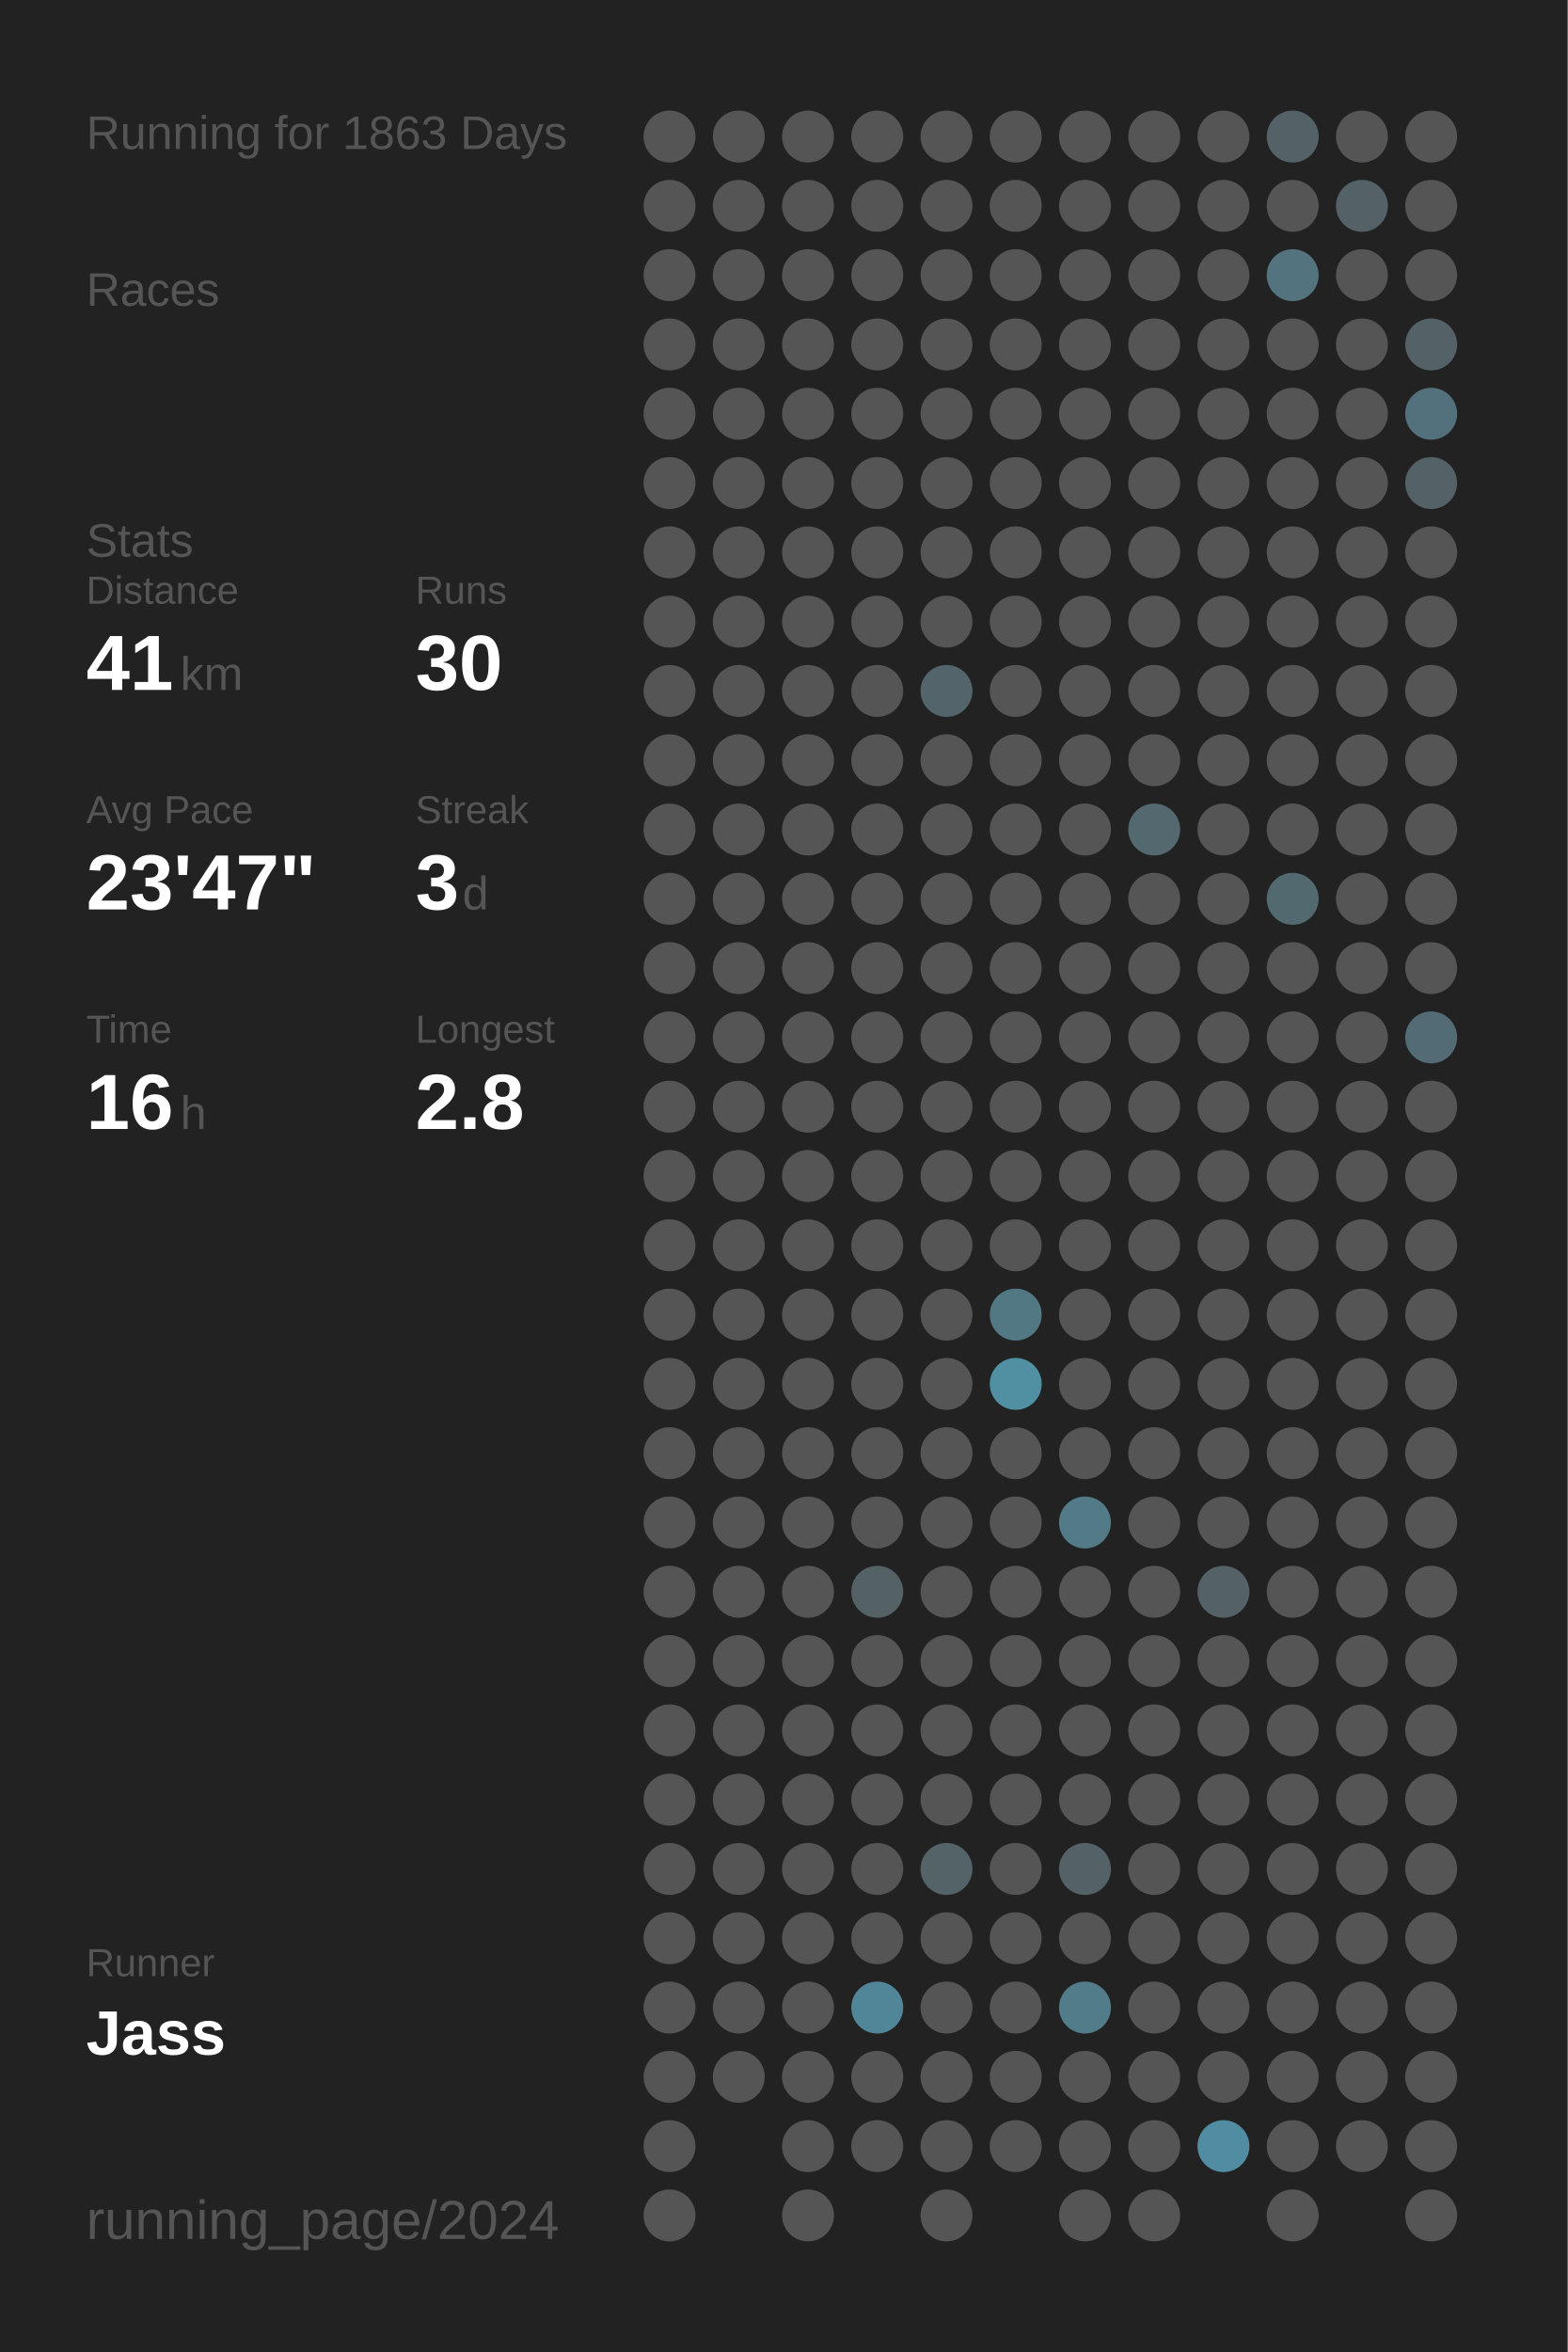
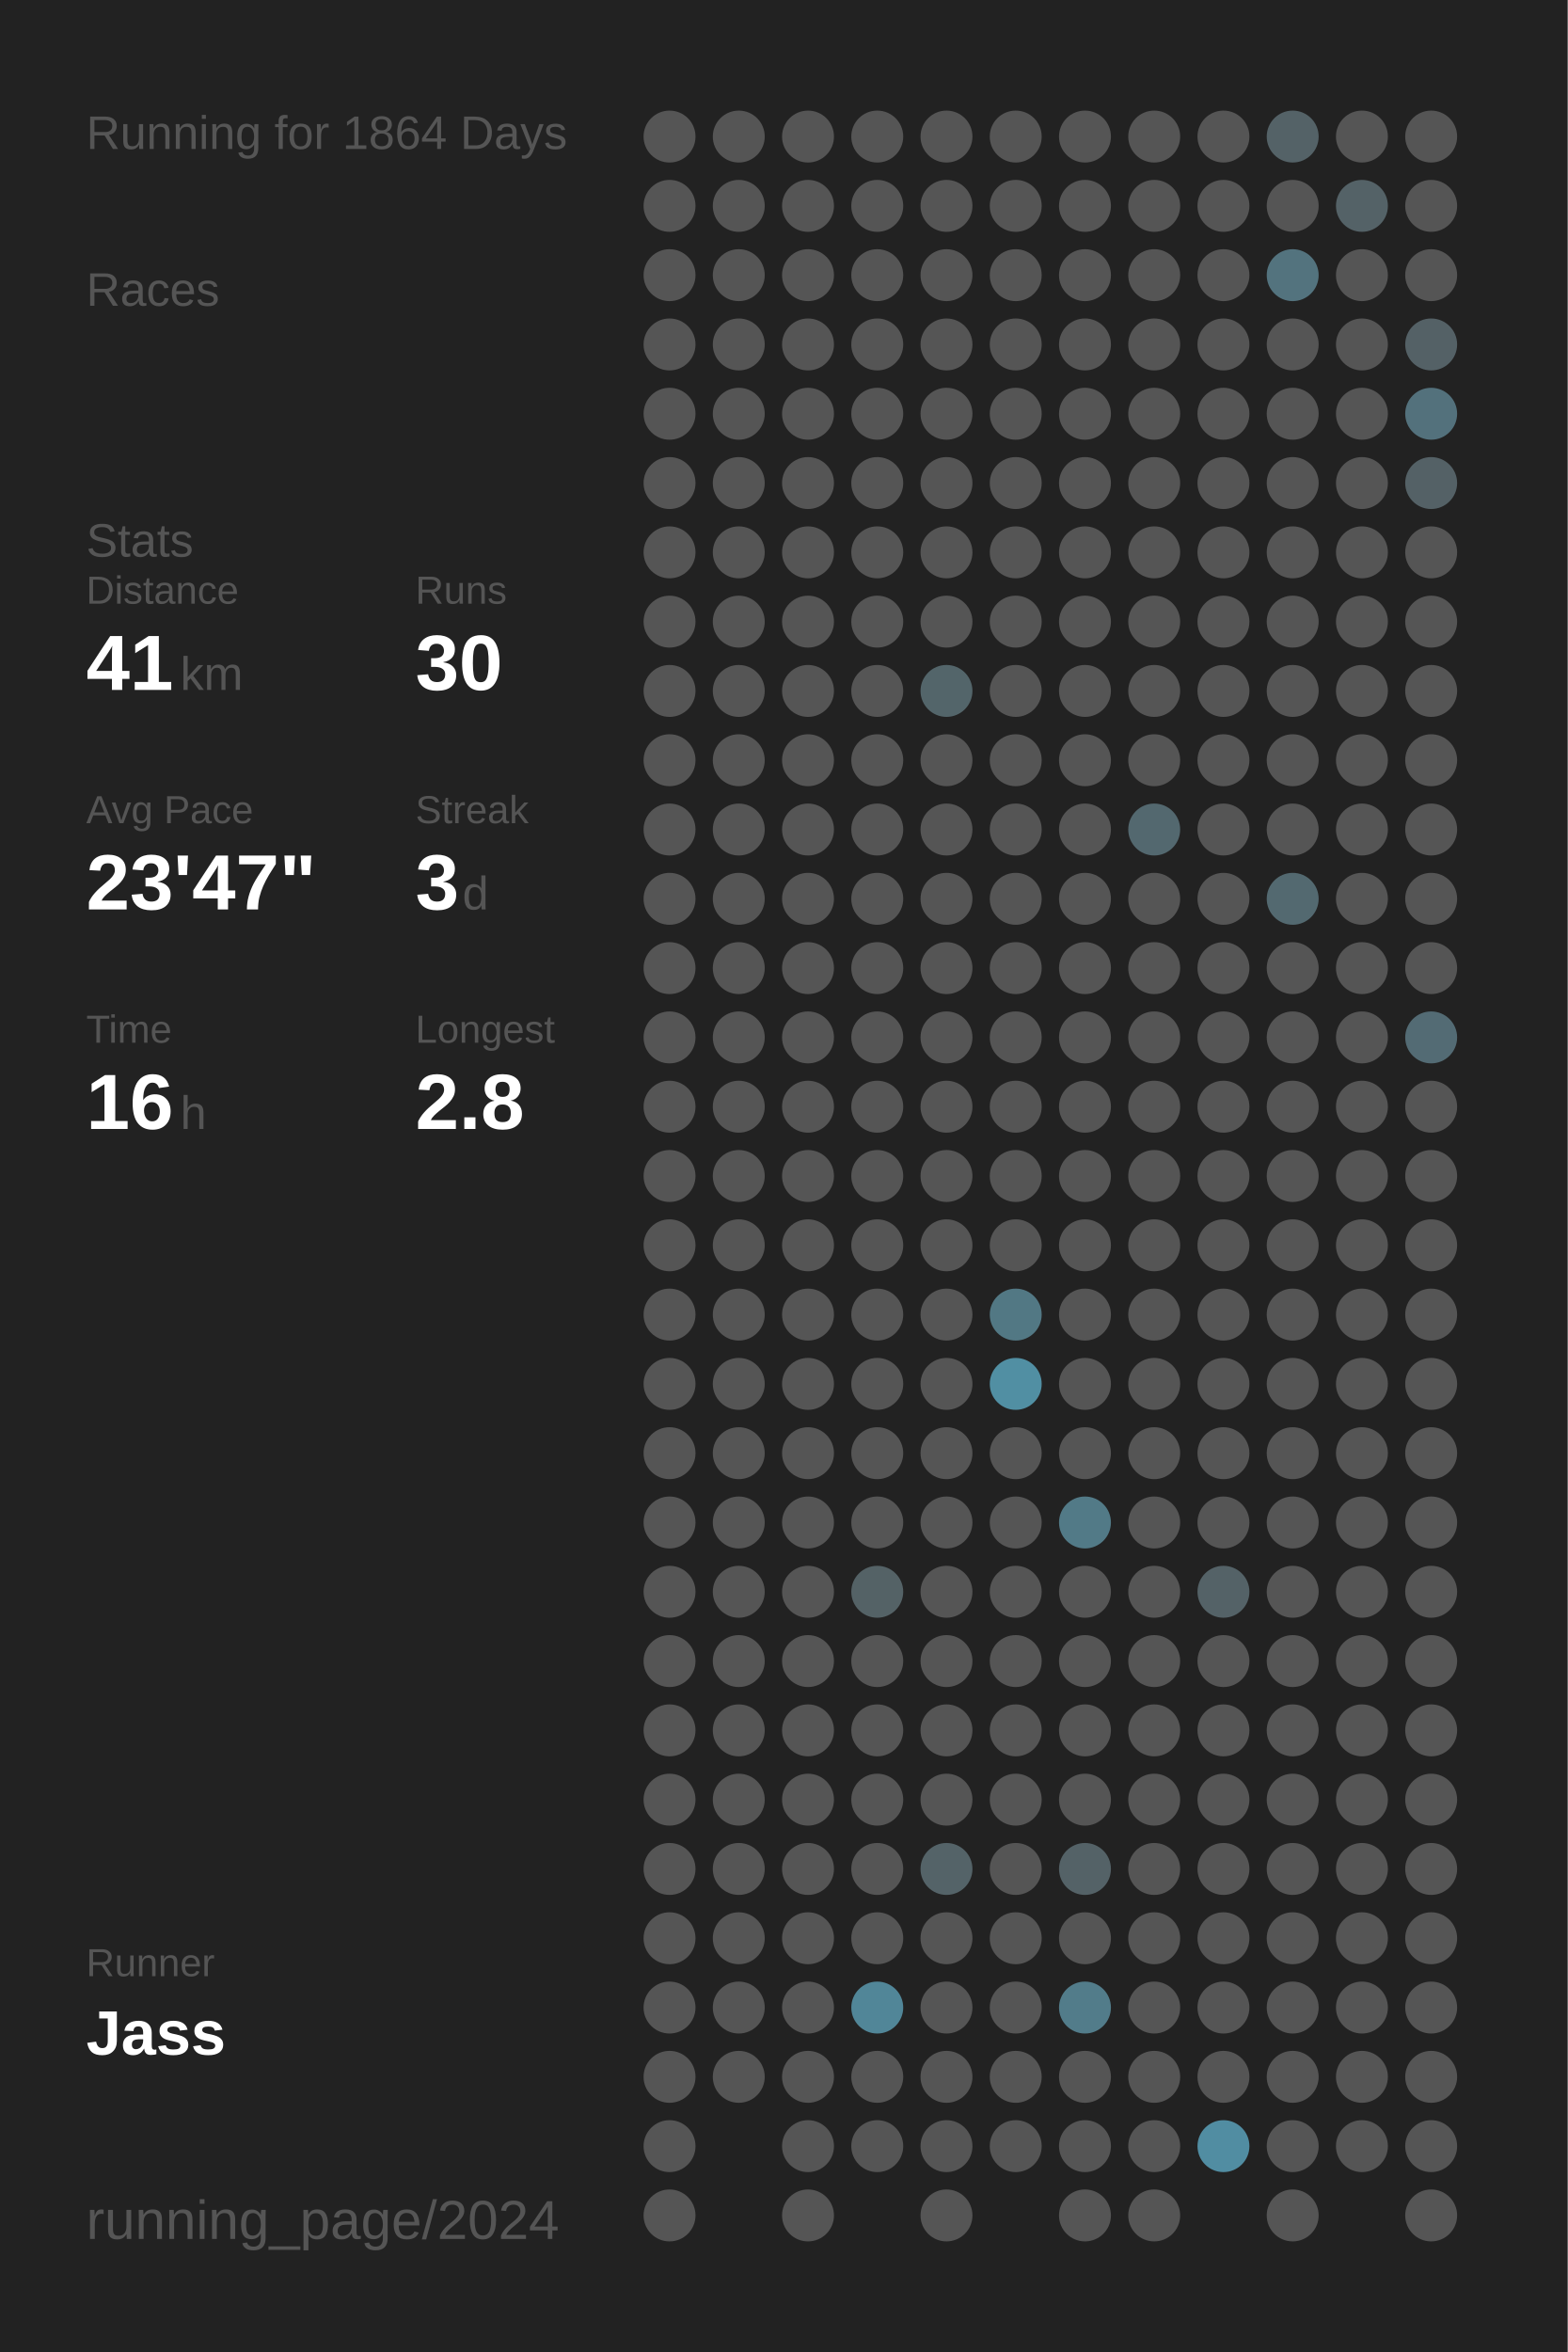
<svg xmlns="http://www.w3.org/2000/svg" baseProfile="full" height="300mm" version="1.1" viewBox="0,0,200,300" width="200mm">
  <defs />
  <rect fill="#222222" height="300" width="200" x="0" y="0" />
-   <text fill="#555555" style="font-size:6px; font-family:Arial;" x="11" y="19">Running for 1863 Days</text>
+   <text fill="#555555" style="font-size:6px; font-family:Arial;" x="11" y="19">Running for 1864 Days</text>
  <text fill="#555555" style="font-size:6px; font-family:Arial;" x="11" y="39">Races</text>
  <text fill="#555555" style="font-size:6px; font-family:Arial;" x="11" y="71">Stats</text>
  <text fill="#555555" style="font-size:5px; font-family:Arial;" x="11" y="77">Distance</text>
  <text fill="#FFFFFF" style="font-size:10px; font-family:Arial; font-weight:bold;" x="11" y="88">41</text>
  <text fill="#555555" style="font-size:6px; font-family:Arial;" x="23" y="88">km</text>
  <text fill="#555555" style="font-size:5px; font-family:Arial;" x="53" y="77">Runs</text>
  <text fill="#FFFFFF" style="font-size:10px; font-family:Arial; font-weight:bold;" x="53" y="88">30</text>
  <text fill="#555555" style="font-size:5px; font-family:Arial;" x="11" y="105">Avg Pace</text>
  <text fill="#FFFFFF" style="font-size:10px; font-family:Arial; font-weight:bold;" x="11" y="116">23'47"</text>
  <text fill="#555555" style="font-size:5px; font-family:Arial;" x="53" y="105">Streak</text>
  <text fill="#FFFFFF" style="font-size:10px; font-family:Arial; font-weight:bold;" x="53" y="116">3</text>
  <text fill="#555555" style="font-size:6px; font-family:Arial;" x="59" y="116">d</text>
  <text fill="#555555" style="font-size:5px; font-family:Arial;" x="11" y="133">Time</text>
  <text fill="#FFFFFF" style="font-size:10px; font-family:Arial; font-weight:bold;" x="11" y="144">16</text>
  <text fill="#555555" style="font-size:6px; font-family:Arial;" x="23" y="144">h</text>
  <text fill="#555555" style="font-size:5px; font-family:Arial;" x="53" y="133">Longest</text>
  <text fill="#FFFFFF" style="font-size:10px; font-family:Arial; font-weight:bold;" x="53" y="144">2.8</text>
  <text fill="#555555" style="font-size:5px; font-family:Arial;" x="11" y="252.065">Runner</text>
  <text fill="#FFFFFF" style="font-size:8px; font-family:Arial; font-weight:bold;" x="11" y="262.065">Jass</text>
  <text fill="#555555" style="font-size:7px; font-family:Arial;" x="11" y="285.581">running_page/2024</text>
  <circle cx="85.417" cy="17.419" fill="#555555" r="3.312" />
  <circle cx="85.417" cy="26.258" fill="#555555" r="3.312" />
  <circle cx="85.417" cy="35.097" fill="#555555" r="3.312" />
  <circle cx="85.417" cy="43.935" fill="#555555" r="3.312" />
  <circle cx="85.417" cy="52.774" fill="#555555" r="3.312" />
  <circle cx="85.417" cy="61.613" fill="#555555" r="3.312" />
  <circle cx="85.417" cy="70.452" fill="#555555" r="3.312" />
  <circle cx="85.417" cy="79.29" fill="#555555" r="3.312" />
  <circle cx="85.417" cy="88.129" fill="#555555" r="3.312" />
  <circle cx="85.417" cy="96.968" fill="#555555" r="3.312" />
  <circle cx="85.417" cy="105.806" fill="#555555" r="3.312" />
  <circle cx="85.417" cy="114.645" fill="#555555" r="3.312" />
  <circle cx="85.417" cy="123.484" fill="#555555" r="3.312" />
  <circle cx="85.417" cy="132.323" fill="#555555" r="3.312" />
  <circle cx="85.417" cy="141.161" fill="#555555" r="3.312" />
  <circle cx="85.417" cy="150" fill="#555555" r="3.312" />
  <circle cx="85.417" cy="158.839" fill="#555555" r="3.312" />
  <circle cx="85.417" cy="167.677" fill="#555555" r="3.312" />
  <circle cx="85.417" cy="176.516" fill="#555555" r="3.312" />
  <circle cx="85.417" cy="185.355" fill="#555555" r="3.312" />
  <circle cx="85.417" cy="194.194" fill="#555555" r="3.312" />
  <circle cx="85.417" cy="203.032" fill="#555555" r="3.312" />
  <circle cx="85.417" cy="211.871" fill="#555555" r="3.312" />
  <circle cx="85.417" cy="220.71" fill="#555555" r="3.312" />
  <circle cx="85.417" cy="229.548" fill="#555555" r="3.312" />
  <circle cx="85.417" cy="238.387" fill="#555555" r="3.312" />
  <circle cx="85.417" cy="247.226" fill="#555555" r="3.312" />
  <circle cx="85.417" cy="256.065" fill="#555555" r="3.312" />
  <circle cx="85.417" cy="264.903" fill="#555555" r="3.312" />
  <circle cx="85.417" cy="273.742" fill="#555555" r="3.312" />
  <circle cx="85.417" cy="282.581" fill="#555555" r="3.312" />
  <circle cx="94.25" cy="17.419" fill="#555555" r="3.312" />
  <circle cx="94.25" cy="26.258" fill="#555555" r="3.312" />
  <circle cx="94.25" cy="35.097" fill="#555555" r="3.312" />
  <circle cx="94.25" cy="43.935" fill="#555555" r="3.312" />
  <circle cx="94.25" cy="52.774" fill="#555555" r="3.312" />
  <circle cx="94.25" cy="61.613" fill="#555555" r="3.312" />
  <circle cx="94.25" cy="70.452" fill="#555555" r="3.312" />
  <circle cx="94.25" cy="79.29" fill="#555555" r="3.312" />
  <circle cx="94.25" cy="88.129" fill="#555555" r="3.312" />
  <circle cx="94.25" cy="96.968" fill="#555555" r="3.312" />
  <circle cx="94.25" cy="105.806" fill="#555555" r="3.312" />
  <circle cx="94.25" cy="114.645" fill="#555555" r="3.312" />
  <circle cx="94.25" cy="123.484" fill="#555555" r="3.312" />
  <circle cx="94.25" cy="132.323" fill="#555555" r="3.312" />
  <circle cx="94.25" cy="141.161" fill="#555555" r="3.312" />
  <circle cx="94.25" cy="150" fill="#555555" r="3.312" />
  <circle cx="94.25" cy="158.839" fill="#555555" r="3.312" />
  <circle cx="94.25" cy="167.677" fill="#555555" r="3.312" />
  <circle cx="94.25" cy="176.516" fill="#555555" r="3.312" />
  <circle cx="94.25" cy="185.355" fill="#555555" r="3.312" />
  <circle cx="94.25" cy="194.194" fill="#555555" r="3.312" />
  <circle cx="94.25" cy="203.032" fill="#555555" r="3.312" />
  <circle cx="94.25" cy="211.871" fill="#555555" r="3.312" />
  <circle cx="94.25" cy="220.71" fill="#555555" r="3.312" />
  <circle cx="94.25" cy="229.548" fill="#555555" r="3.312" />
  <circle cx="94.25" cy="238.387" fill="#555555" r="3.312" />
  <circle cx="94.25" cy="247.226" fill="#555555" r="3.312" />
  <circle cx="94.25" cy="256.065" fill="#555555" r="3.312" />
  <circle cx="94.25" cy="264.903" fill="#555555" r="3.312" />
  <circle cx="103.083" cy="17.419" fill="#555555" r="3.312" />
  <circle cx="103.083" cy="26.258" fill="#555555" r="3.312" />
  <circle cx="103.083" cy="35.097" fill="#555555" r="3.312" />
  <circle cx="103.083" cy="43.935" fill="#555555" r="3.312" />
  <circle cx="103.083" cy="52.774" fill="#555555" r="3.312" />
  <circle cx="103.083" cy="61.613" fill="#555555" r="3.312" />
  <circle cx="103.083" cy="70.452" fill="#555555" r="3.312" />
  <circle cx="103.083" cy="79.29" fill="#555555" r="3.312" />
  <circle cx="103.083" cy="88.129" fill="#555555" r="3.312" />
  <circle cx="103.083" cy="96.968" fill="#555555" r="3.312" />
  <circle cx="103.083" cy="105.806" fill="#555555" r="3.312" />
  <circle cx="103.083" cy="114.645" fill="#555555" r="3.312" />
  <circle cx="103.083" cy="123.484" fill="#555555" r="3.312" />
  <circle cx="103.083" cy="132.323" fill="#555555" r="3.312" />
  <circle cx="103.083" cy="141.161" fill="#555555" r="3.312" />
  <circle cx="103.083" cy="150" fill="#555555" r="3.312" />
  <circle cx="103.083" cy="158.839" fill="#555555" r="3.312" />
  <circle cx="103.083" cy="167.677" fill="#555555" r="3.312" />
  <circle cx="103.083" cy="176.516" fill="#555555" r="3.312" />
  <circle cx="103.083" cy="185.355" fill="#555555" r="3.312" />
  <circle cx="103.083" cy="194.194" fill="#555555" r="3.312" />
  <circle cx="103.083" cy="203.032" fill="#555555" r="3.312" />
  <circle cx="103.083" cy="211.871" fill="#555555" r="3.312" />
  <circle cx="103.083" cy="220.71" fill="#555555" r="3.312" />
  <circle cx="103.083" cy="229.548" fill="#555555" r="3.312" />
  <circle cx="103.083" cy="238.387" fill="#555555" r="3.312" />
  <circle cx="103.083" cy="247.226" fill="#555555" r="3.312" />
  <circle cx="103.083" cy="256.065" fill="#555555" r="3.312" />
  <circle cx="103.083" cy="264.903" fill="#555555" r="3.312" />
  <circle cx="103.083" cy="273.742" fill="#555555" r="3.312" />
  <circle cx="103.083" cy="282.581" fill="#555555" r="3.312" />
  <circle cx="111.917" cy="17.419" fill="#555555" r="3.312" />
  <circle cx="111.917" cy="26.258" fill="#555555" r="3.312" />
  <circle cx="111.917" cy="35.097" fill="#555555" r="3.312" />
  <circle cx="111.917" cy="43.935" fill="#555555" r="3.312" />
  <circle cx="111.917" cy="52.774" fill="#555555" r="3.312" />
  <circle cx="111.917" cy="61.613" fill="#555555" r="3.312" />
  <circle cx="111.917" cy="70.452" fill="#555555" r="3.312" />
  <circle cx="111.917" cy="79.29" fill="#555555" r="3.312" />
  <circle cx="111.917" cy="88.129" fill="#555555" r="3.312" />
  <circle cx="111.917" cy="96.968" fill="#555555" r="3.312" />
  <circle cx="111.917" cy="105.806" fill="#555555" r="3.312" />
  <circle cx="111.917" cy="114.645" fill="#555555" r="3.312" />
  <circle cx="111.917" cy="123.484" fill="#555555" r="3.312" />
  <circle cx="111.917" cy="132.323" fill="#555555" r="3.312" />
  <circle cx="111.917" cy="141.161" fill="#555555" r="3.312" />
  <circle cx="111.917" cy="150" fill="#555555" r="3.312" />
  <circle cx="111.917" cy="158.839" fill="#555555" r="3.312" />
  <circle cx="111.917" cy="167.677" fill="#555555" r="3.312" />
  <circle cx="111.917" cy="176.516" fill="#555555" r="3.312" />
  <circle cx="111.917" cy="185.355" fill="#555555" r="3.312" />
  <circle cx="111.917" cy="194.194" fill="#555555" r="3.312" />
  <circle cx="111.917" cy="203.032" fill="#546266" r="3.312" />
  <circle cx="111.917" cy="211.871" fill="#555555" r="3.312" />
  <circle cx="111.917" cy="220.71" fill="#555555" r="3.312" />
  <circle cx="111.917" cy="229.548" fill="#555555" r="3.312" />
  <circle cx="111.917" cy="238.387" fill="#555555" r="3.312" />
  <circle cx="111.917" cy="247.226" fill="#555555" r="3.312" />
  <circle cx="111.917" cy="256.065" fill="#518698" r="3.312" />
  <circle cx="111.917" cy="264.903" fill="#555555" r="3.312" />
  <circle cx="111.917" cy="273.742" fill="#555555" r="3.312" />
  <circle cx="120.75" cy="17.419" fill="#555555" r="3.312" />
  <circle cx="120.75" cy="26.258" fill="#555555" r="3.312" />
  <circle cx="120.75" cy="35.097" fill="#555555" r="3.312" />
  <circle cx="120.75" cy="43.935" fill="#555555" r="3.312" />
  <circle cx="120.75" cy="52.774" fill="#555555" r="3.312" />
  <circle cx="120.75" cy="61.613" fill="#555555" r="3.312" />
  <circle cx="120.75" cy="70.452" fill="#555555" r="3.312" />
  <circle cx="120.75" cy="79.29" fill="#555555" r="3.312" />
  <circle cx="120.75" cy="88.129" fill="#53656a" r="3.312" />
  <circle cx="120.75" cy="96.968" fill="#555555" r="3.312" />
  <circle cx="120.75" cy="105.806" fill="#555555" r="3.312" />
  <circle cx="120.75" cy="114.645" fill="#555555" r="3.312" />
  <circle cx="120.75" cy="123.484" fill="#555555" r="3.312" />
  <circle cx="120.75" cy="132.323" fill="#555555" r="3.312" />
  <circle cx="120.75" cy="141.161" fill="#555555" r="3.312" />
  <circle cx="120.75" cy="150" fill="#555555" r="3.312" />
  <circle cx="120.75" cy="158.839" fill="#555555" r="3.312" />
  <circle cx="120.75" cy="167.677" fill="#555555" r="3.312" />
  <circle cx="120.75" cy="176.516" fill="#555555" r="3.312" />
  <circle cx="120.75" cy="185.355" fill="#555555" r="3.312" />
  <circle cx="120.75" cy="194.194" fill="#555555" r="3.312" />
  <circle cx="120.75" cy="203.032" fill="#555555" r="3.312" />
  <circle cx="120.75" cy="211.871" fill="#555555" r="3.312" />
  <circle cx="120.75" cy="220.71" fill="#555555" r="3.312" />
  <circle cx="120.75" cy="229.548" fill="#555555" r="3.312" />
  <circle cx="120.75" cy="238.387" fill="#546368" r="3.312" />
  <circle cx="120.75" cy="247.226" fill="#555555" r="3.312" />
  <circle cx="120.75" cy="256.065" fill="#555555" r="3.312" />
  <circle cx="120.75" cy="264.903" fill="#555555" r="3.312" />
  <circle cx="120.75" cy="273.742" fill="#555555" r="3.312" />
  <circle cx="120.75" cy="282.581" fill="#555555" r="3.312" />
  <circle cx="129.583" cy="17.419" fill="#555555" r="3.312" />
  <circle cx="129.583" cy="26.258" fill="#555555" r="3.312" />
  <circle cx="129.583" cy="35.097" fill="#555555" r="3.312" />
  <circle cx="129.583" cy="43.935" fill="#555555" r="3.312" />
  <circle cx="129.583" cy="52.774" fill="#555555" r="3.312" />
  <circle cx="129.583" cy="61.613" fill="#555555" r="3.312" />
  <circle cx="129.583" cy="70.452" fill="#555555" r="3.312" />
  <circle cx="129.583" cy="79.29" fill="#555555" r="3.312" />
  <circle cx="129.583" cy="88.129" fill="#555555" r="3.312" />
  <circle cx="129.583" cy="96.968" fill="#555555" r="3.312" />
  <circle cx="129.583" cy="105.806" fill="#555555" r="3.312" />
  <circle cx="129.583" cy="114.645" fill="#555555" r="3.312" />
  <circle cx="129.583" cy="123.484" fill="#555555" r="3.312" />
  <circle cx="129.583" cy="132.323" fill="#555555" r="3.312" />
  <circle cx="129.583" cy="141.161" fill="#555555" r="3.312" />
  <circle cx="129.583" cy="150" fill="#555555" r="3.312" />
  <circle cx="129.583" cy="158.839" fill="#555555" r="3.312" />
  <circle cx="129.583" cy="167.677" fill="#527884" r="3.312" />
  <circle cx="129.583" cy="176.516" fill="#518fa3" r="3.312" />
  <circle cx="129.583" cy="185.355" fill="#555555" r="3.312" />
  <circle cx="129.583" cy="194.194" fill="#555555" r="3.312" />
  <circle cx="129.583" cy="203.032" fill="#555555" r="3.312" />
  <circle cx="129.583" cy="211.871" fill="#555555" r="3.312" />
  <circle cx="129.583" cy="220.71" fill="#555555" r="3.312" />
  <circle cx="129.583" cy="229.548" fill="#555555" r="3.312" />
  <circle cx="129.583" cy="238.387" fill="#555555" r="3.312" />
  <circle cx="129.583" cy="247.226" fill="#555555" r="3.312" />
  <circle cx="129.583" cy="256.065" fill="#555555" r="3.312" />
  <circle cx="129.583" cy="264.903" fill="#555555" r="3.312" />
  <circle cx="129.583" cy="273.742" fill="#555555" r="3.312" />
  <circle cx="138.417" cy="17.419" fill="#555555" r="3.312" />
  <circle cx="138.417" cy="26.258" fill="#555555" r="3.312" />
  <circle cx="138.417" cy="35.097" fill="#555555" r="3.312" />
  <circle cx="138.417" cy="43.935" fill="#555555" r="3.312" />
  <circle cx="138.417" cy="52.774" fill="#555555" r="3.312" />
  <circle cx="138.417" cy="61.613" fill="#555555" r="3.312" />
  <circle cx="138.417" cy="70.452" fill="#555555" r="3.312" />
  <circle cx="138.417" cy="79.29" fill="#555555" r="3.312" />
  <circle cx="138.417" cy="88.129" fill="#555555" r="3.312" />
  <circle cx="138.417" cy="96.968" fill="#555555" r="3.312" />
  <circle cx="138.417" cy="105.806" fill="#555555" r="3.312" />
  <circle cx="138.417" cy="114.645" fill="#555555" r="3.312" />
  <circle cx="138.417" cy="123.484" fill="#555555" r="3.312" />
  <circle cx="138.417" cy="132.323" fill="#555555" r="3.312" />
  <circle cx="138.417" cy="141.161" fill="#555555" r="3.312" />
  <circle cx="138.417" cy="150" fill="#555555" r="3.312" />
  <circle cx="138.417" cy="158.839" fill="#555555" r="3.312" />
  <circle cx="138.417" cy="167.677" fill="#555555" r="3.312" />
  <circle cx="138.417" cy="176.516" fill="#555555" r="3.312" />
  <circle cx="138.417" cy="185.355" fill="#555555" r="3.312" />
  <circle cx="138.417" cy="194.194" fill="#527a87" r="3.312" />
  <circle cx="138.417" cy="203.032" fill="#555555" r="3.312" />
  <circle cx="138.417" cy="211.871" fill="#555555" r="3.312" />
  <circle cx="138.417" cy="220.71" fill="#555555" r="3.312" />
  <circle cx="138.417" cy="229.548" fill="#555555" r="3.312" />
  <circle cx="138.417" cy="238.387" fill="#546267" r="3.312" />
  <circle cx="138.417" cy="247.226" fill="#555555" r="3.312" />
  <circle cx="138.417" cy="256.065" fill="#527c8a" r="3.312" />
  <circle cx="138.417" cy="264.903" fill="#555555" r="3.312" />
  <circle cx="138.417" cy="273.742" fill="#555555" r="3.312" />
  <circle cx="138.417" cy="282.581" fill="#555555" r="3.312" />
  <circle cx="147.25" cy="17.419" fill="#555555" r="3.312" />
  <circle cx="147.25" cy="26.258" fill="#555555" r="3.312" />
  <circle cx="147.25" cy="35.097" fill="#555555" r="3.312" />
  <circle cx="147.25" cy="43.935" fill="#555555" r="3.312" />
  <circle cx="147.25" cy="52.774" fill="#555555" r="3.312" />
  <circle cx="147.25" cy="61.613" fill="#555555" r="3.312" />
  <circle cx="147.25" cy="70.452" fill="#555555" r="3.312" />
  <circle cx="147.25" cy="79.29" fill="#555555" r="3.312" />
  <circle cx="147.25" cy="88.129" fill="#555555" r="3.312" />
  <circle cx="147.25" cy="96.968" fill="#555555" r="3.312" />
  <circle cx="147.25" cy="105.806" fill="#53686f" r="3.312" />
  <circle cx="147.25" cy="114.645" fill="#555555" r="3.312" />
  <circle cx="147.25" cy="123.484" fill="#555555" r="3.312" />
  <circle cx="147.25" cy="132.323" fill="#555555" r="3.312" />
  <circle cx="147.25" cy="141.161" fill="#555555" r="3.312" />
  <circle cx="147.25" cy="150" fill="#555555" r="3.312" />
  <circle cx="147.25" cy="158.839" fill="#555555" r="3.312" />
  <circle cx="147.25" cy="167.677" fill="#555555" r="3.312" />
  <circle cx="147.25" cy="176.516" fill="#555555" r="3.312" />
  <circle cx="147.25" cy="185.355" fill="#555555" r="3.312" />
  <circle cx="147.25" cy="194.194" fill="#555555" r="3.312" />
  <circle cx="147.25" cy="203.032" fill="#555555" r="3.312" />
  <circle cx="147.25" cy="211.871" fill="#555555" r="3.312" />
  <circle cx="147.25" cy="220.71" fill="#555555" r="3.312" />
  <circle cx="147.25" cy="229.548" fill="#555555" r="3.312" />
  <circle cx="147.25" cy="238.387" fill="#555555" r="3.312" />
  <circle cx="147.25" cy="247.226" fill="#555555" r="3.312" />
  <circle cx="147.25" cy="256.065" fill="#555555" r="3.312" />
  <circle cx="147.25" cy="264.903" fill="#555555" r="3.312" />
  <circle cx="147.25" cy="273.742" fill="#555555" r="3.312" />
  <circle cx="147.25" cy="282.581" fill="#555555" r="3.312" />
  <circle cx="156.083" cy="17.419" fill="#555555" r="3.312" />
  <circle cx="156.083" cy="26.258" fill="#555555" r="3.312" />
  <circle cx="156.083" cy="35.097" fill="#555555" r="3.312" />
  <circle cx="156.083" cy="43.935" fill="#555555" r="3.312" />
  <circle cx="156.083" cy="52.774" fill="#555555" r="3.312" />
  <circle cx="156.083" cy="61.613" fill="#555555" r="3.312" />
  <circle cx="156.083" cy="70.452" fill="#555555" r="3.312" />
  <circle cx="156.083" cy="79.29" fill="#555555" r="3.312" />
  <circle cx="156.083" cy="88.129" fill="#555555" r="3.312" />
  <circle cx="156.083" cy="96.968" fill="#555555" r="3.312" />
  <circle cx="156.083" cy="105.806" fill="#555555" r="3.312" />
  <circle cx="156.083" cy="114.645" fill="#555555" r="3.312" />
  <circle cx="156.083" cy="123.484" fill="#555555" r="3.312" />
  <circle cx="156.083" cy="132.323" fill="#555555" r="3.312" />
  <circle cx="156.083" cy="141.161" fill="#555555" r="3.312" />
  <circle cx="156.083" cy="150" fill="#555555" r="3.312" />
  <circle cx="156.083" cy="158.839" fill="#555555" r="3.312" />
  <circle cx="156.083" cy="167.677" fill="#555555" r="3.312" />
  <circle cx="156.083" cy="176.516" fill="#555555" r="3.312" />
  <circle cx="156.083" cy="185.355" fill="#555555" r="3.312" />
  <circle cx="156.083" cy="194.194" fill="#555555" r="3.312" />
  <circle cx="156.083" cy="203.032" fill="#546267" r="3.312" />
  <circle cx="156.083" cy="211.871" fill="#555555" r="3.312" />
  <circle cx="156.083" cy="220.71" fill="#555555" r="3.312" />
  <circle cx="156.083" cy="229.548" fill="#555555" r="3.312" />
  <circle cx="156.083" cy="238.387" fill="#555555" r="3.312" />
  <circle cx="156.083" cy="247.226" fill="#555555" r="3.312" />
  <circle cx="156.083" cy="256.065" fill="#555555" r="3.312" />
  <circle cx="156.083" cy="264.903" fill="#555555" r="3.312" />
  <circle cx="156.083" cy="273.742" fill="#518da2" r="3.312" />
  <circle cx="164.917" cy="17.419" fill="#546267" r="3.312" />
  <circle cx="164.917" cy="26.258" fill="#555555" r="3.312" />
  <circle cx="164.917" cy="35.097" fill="#53737e" r="3.312" />
  <circle cx="164.917" cy="43.935" fill="#555555" r="3.312" />
  <circle cx="164.917" cy="52.774" fill="#555555" r="3.312" />
  <circle cx="164.917" cy="61.613" fill="#555555" r="3.312" />
  <circle cx="164.917" cy="70.452" fill="#555555" r="3.312" />
  <circle cx="164.917" cy="79.29" fill="#555555" r="3.312" />
  <circle cx="164.917" cy="88.129" fill="#555555" r="3.312" />
  <circle cx="164.917" cy="96.968" fill="#555555" r="3.312" />
  <circle cx="164.917" cy="105.806" fill="#555555" r="3.312" />
  <circle cx="164.917" cy="114.645" fill="#536970" r="3.312" />
  <circle cx="164.917" cy="123.484" fill="#555555" r="3.312" />
  <circle cx="164.917" cy="132.323" fill="#555555" r="3.312" />
  <circle cx="164.917" cy="141.161" fill="#555555" r="3.312" />
  <circle cx="164.917" cy="150" fill="#555555" r="3.312" />
  <circle cx="164.917" cy="158.839" fill="#555555" r="3.312" />
  <circle cx="164.917" cy="167.677" fill="#555555" r="3.312" />
  <circle cx="164.917" cy="176.516" fill="#555555" r="3.312" />
  <circle cx="164.917" cy="185.355" fill="#555555" r="3.312" />
  <circle cx="164.917" cy="194.194" fill="#555555" r="3.312" />
  <circle cx="164.917" cy="203.032" fill="#555555" r="3.312" />
  <circle cx="164.917" cy="211.871" fill="#555555" r="3.312" />
  <circle cx="164.917" cy="220.71" fill="#555555" r="3.312" />
  <circle cx="164.917" cy="229.548" fill="#555555" r="3.312" />
  <circle cx="164.917" cy="238.387" fill="#555555" r="3.312" />
  <circle cx="164.917" cy="247.226" fill="#555555" r="3.312" />
  <circle cx="164.917" cy="256.065" fill="#555555" r="3.312" />
  <circle cx="164.917" cy="264.903" fill="#555555" r="3.312" />
  <circle cx="164.917" cy="273.742" fill="#555555" r="3.312" />
  <circle cx="164.917" cy="282.581" fill="#555555" r="3.312" />
  <circle cx="173.75" cy="17.419" fill="#555555" r="3.312" />
  <circle cx="173.75" cy="26.258" fill="#546267" r="3.312" />
  <circle cx="173.75" cy="35.097" fill="#555555" r="3.312" />
  <circle cx="173.75" cy="43.935" fill="#555555" r="3.312" />
  <circle cx="173.75" cy="52.774" fill="#555555" r="3.312" />
  <circle cx="173.75" cy="61.613" fill="#555555" r="3.312" />
  <circle cx="173.75" cy="70.452" fill="#555555" r="3.312" />
  <circle cx="173.75" cy="79.29" fill="#555555" r="3.312" />
  <circle cx="173.75" cy="88.129" fill="#555555" r="3.312" />
  <circle cx="173.75" cy="96.968" fill="#555555" r="3.312" />
  <circle cx="173.75" cy="105.806" fill="#555555" r="3.312" />
  <circle cx="173.75" cy="114.645" fill="#555555" r="3.312" />
  <circle cx="173.75" cy="123.484" fill="#555555" r="3.312" />
  <circle cx="173.75" cy="132.323" fill="#555555" r="3.312" />
  <circle cx="173.75" cy="141.161" fill="#555555" r="3.312" />
  <circle cx="173.75" cy="150" fill="#555555" r="3.312" />
  <circle cx="173.75" cy="158.839" fill="#555555" r="3.312" />
  <circle cx="173.75" cy="167.677" fill="#555555" r="3.312" />
  <circle cx="173.75" cy="176.516" fill="#555555" r="3.312" />
  <circle cx="173.75" cy="185.355" fill="#555555" r="3.312" />
  <circle cx="173.75" cy="194.194" fill="#555555" r="3.312" />
  <circle cx="173.75" cy="203.032" fill="#555555" r="3.312" />
  <circle cx="173.75" cy="211.871" fill="#555555" r="3.312" />
  <circle cx="173.75" cy="220.71" fill="#555555" r="3.312" />
  <circle cx="173.75" cy="229.548" fill="#555555" r="3.312" />
  <circle cx="173.75" cy="238.387" fill="#555555" r="3.312" />
  <circle cx="173.75" cy="247.226" fill="#555555" r="3.312" />
  <circle cx="173.75" cy="256.065" fill="#555555" r="3.312" />
  <circle cx="173.75" cy="264.903" fill="#555555" r="3.312" />
  <circle cx="173.75" cy="273.742" fill="#555555" r="3.312" />
  <circle cx="182.583" cy="17.419" fill="#555555" r="3.312" />
  <circle cx="182.583" cy="26.258" fill="#555555" r="3.312" />
  <circle cx="182.583" cy="35.097" fill="#555555" r="3.312" />
  <circle cx="182.583" cy="43.935" fill="#546166" r="3.312" />
  <circle cx="182.583" cy="52.774" fill="#53717c" r="3.312" />
  <circle cx="182.583" cy="61.613" fill="#546166" r="3.312" />
  <circle cx="182.583" cy="70.452" fill="#555555" r="3.312" />
  <circle cx="182.583" cy="79.29" fill="#555555" r="3.312" />
  <circle cx="182.583" cy="88.129" fill="#555555" r="3.312" />
  <circle cx="182.583" cy="96.968" fill="#555555" r="3.312" />
  <circle cx="182.583" cy="105.806" fill="#555555" r="3.312" />
  <circle cx="182.583" cy="114.645" fill="#555555" r="3.312" />
  <circle cx="182.583" cy="123.484" fill="#555555" r="3.312" />
  <circle cx="182.583" cy="132.323" fill="#536b74" r="3.312" />
  <circle cx="182.583" cy="141.161" fill="#555555" r="3.312" />
  <circle cx="182.583" cy="150" fill="#555555" r="3.312" />
  <circle cx="182.583" cy="158.839" fill="#555555" r="3.312" />
  <circle cx="182.583" cy="167.677" fill="#555555" r="3.312" />
  <circle cx="182.583" cy="176.516" fill="#555555" r="3.312" />
  <circle cx="182.583" cy="185.355" fill="#555555" r="3.312" />
  <circle cx="182.583" cy="194.194" fill="#555555" r="3.312" />
  <circle cx="182.583" cy="203.032" fill="#555555" r="3.312" />
  <circle cx="182.583" cy="211.871" fill="#555555" r="3.312" />
  <circle cx="182.583" cy="220.71" fill="#555555" r="3.312" />
  <circle cx="182.583" cy="229.548" fill="#555555" r="3.312" />
  <circle cx="182.583" cy="238.387" fill="#555555" r="3.312" />
  <circle cx="182.583" cy="247.226" fill="#555555" r="3.312" />
  <circle cx="182.583" cy="256.065" fill="#555555" r="3.312" />
  <circle cx="182.583" cy="264.903" fill="#555555" r="3.312" />
  <circle cx="182.583" cy="273.742" fill="#555555" r="3.312" />
  <circle cx="182.583" cy="282.581" fill="#555555" r="3.312" />
</svg>
